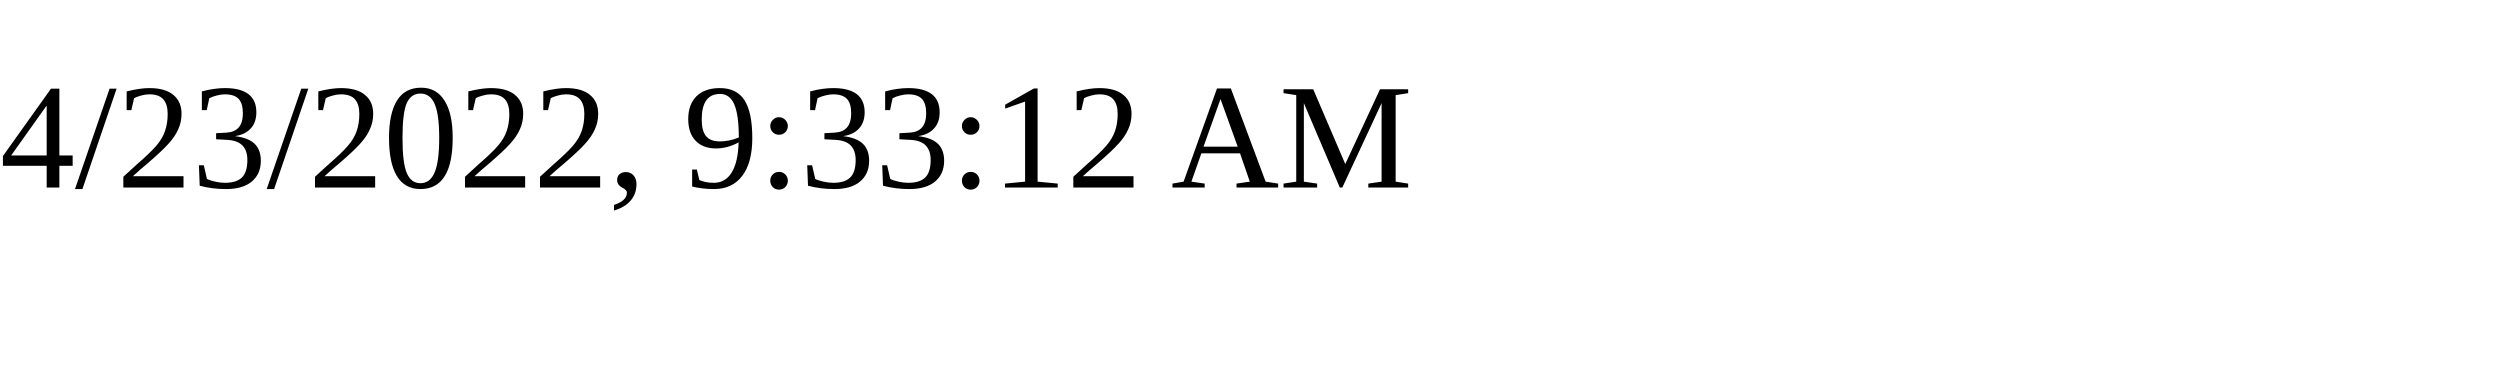
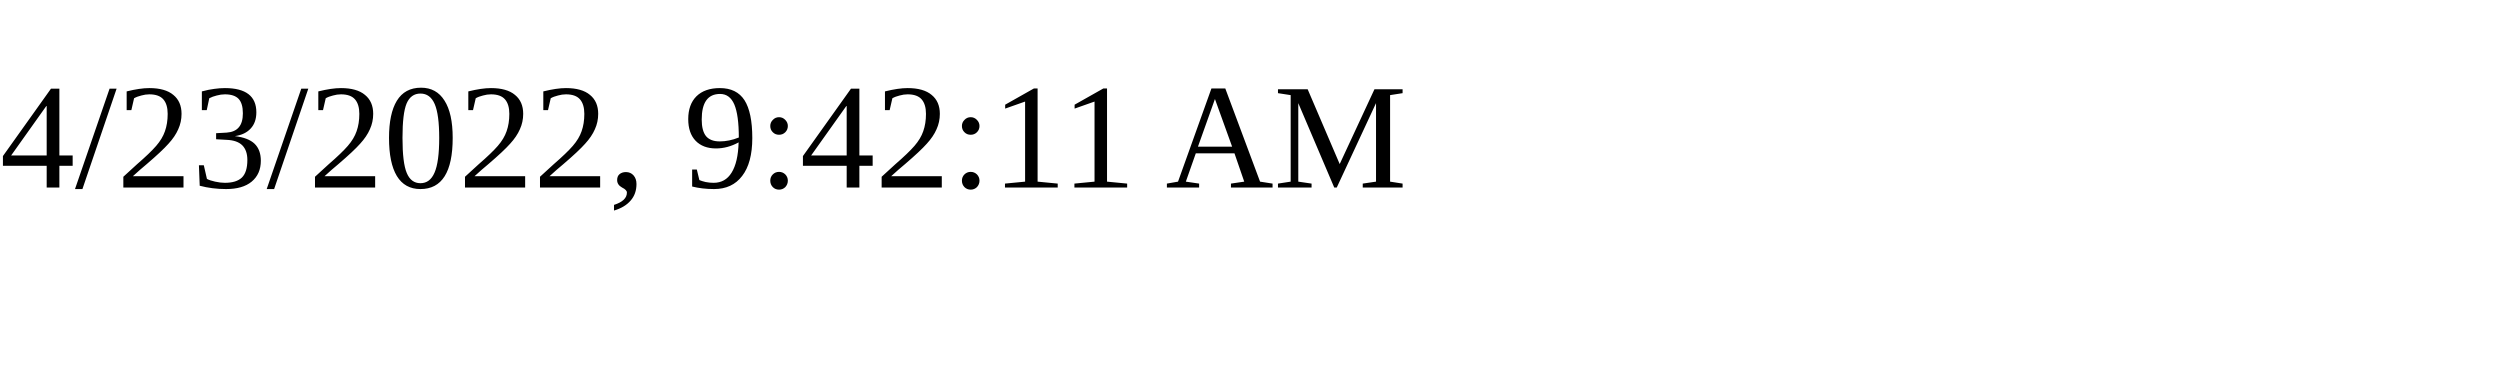
<svg xmlns="http://www.w3.org/2000/svg" height="30" width="200">
-   <text x="0" y="15">4/23/2022, 9:33:12 AM</text>
+   <text x="0" y="15">4/23/2022, 9:42:11 AM</text>
</svg>
